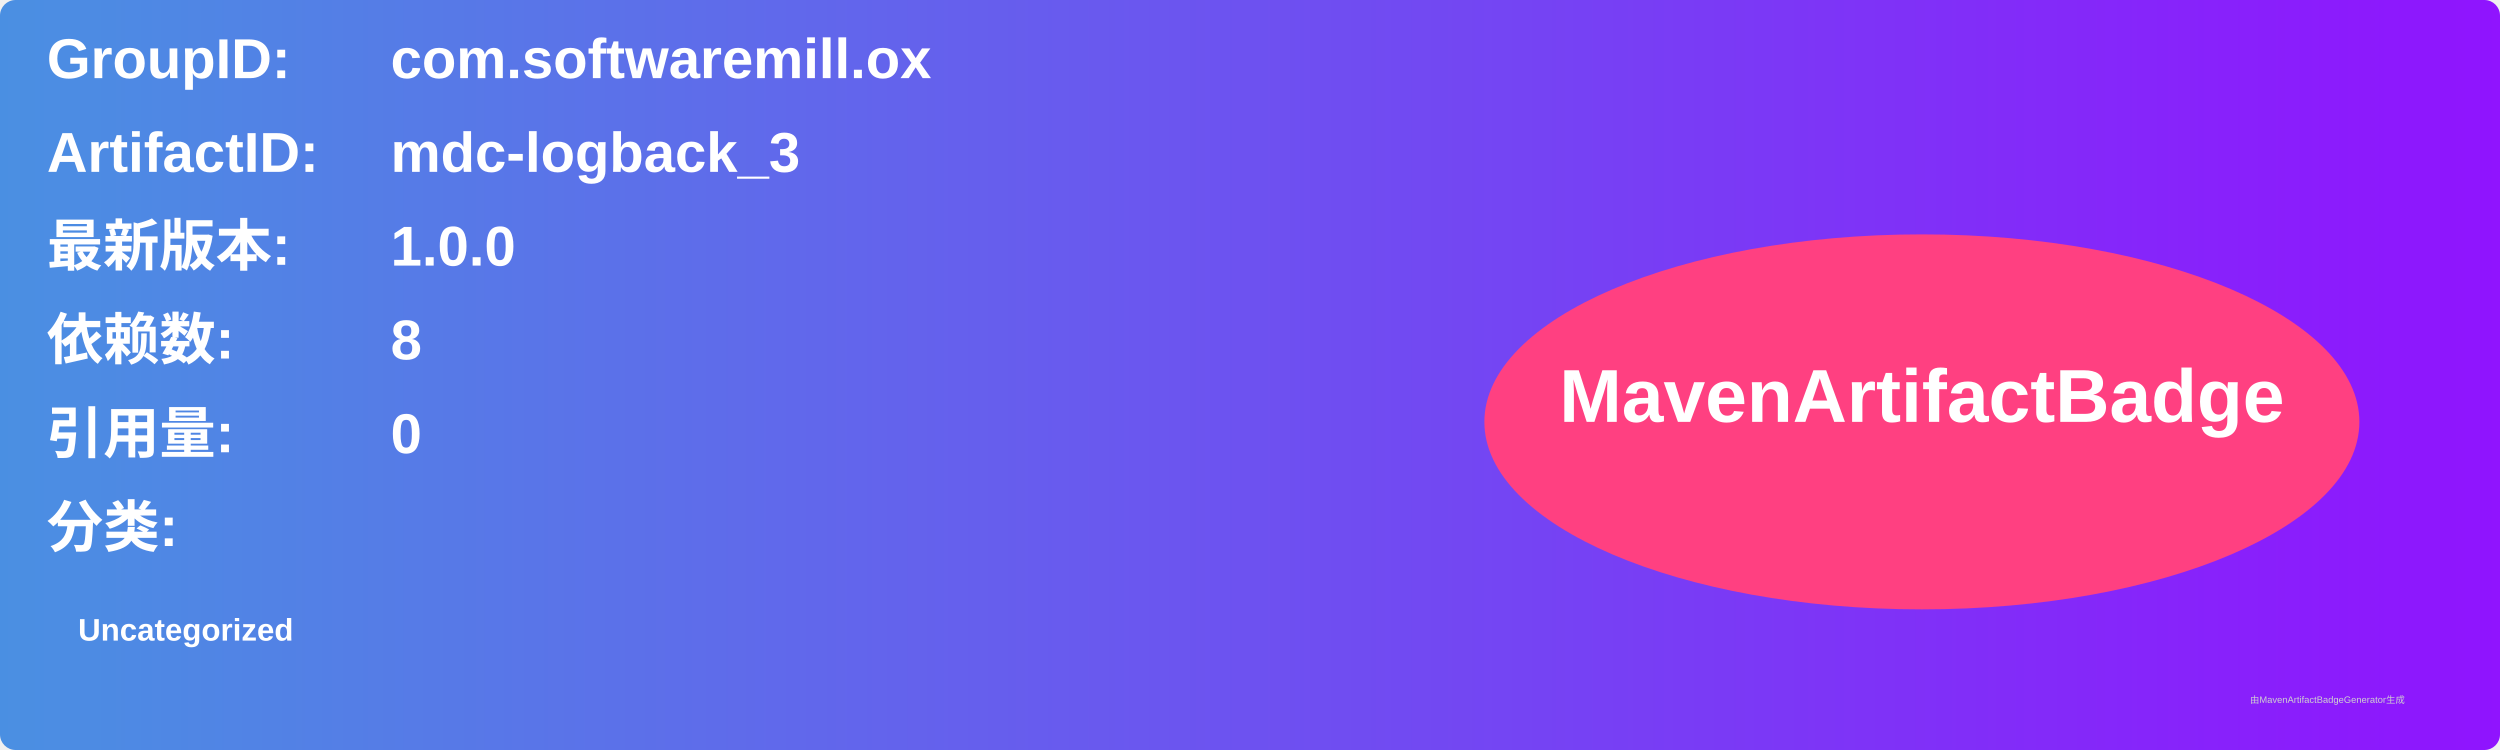
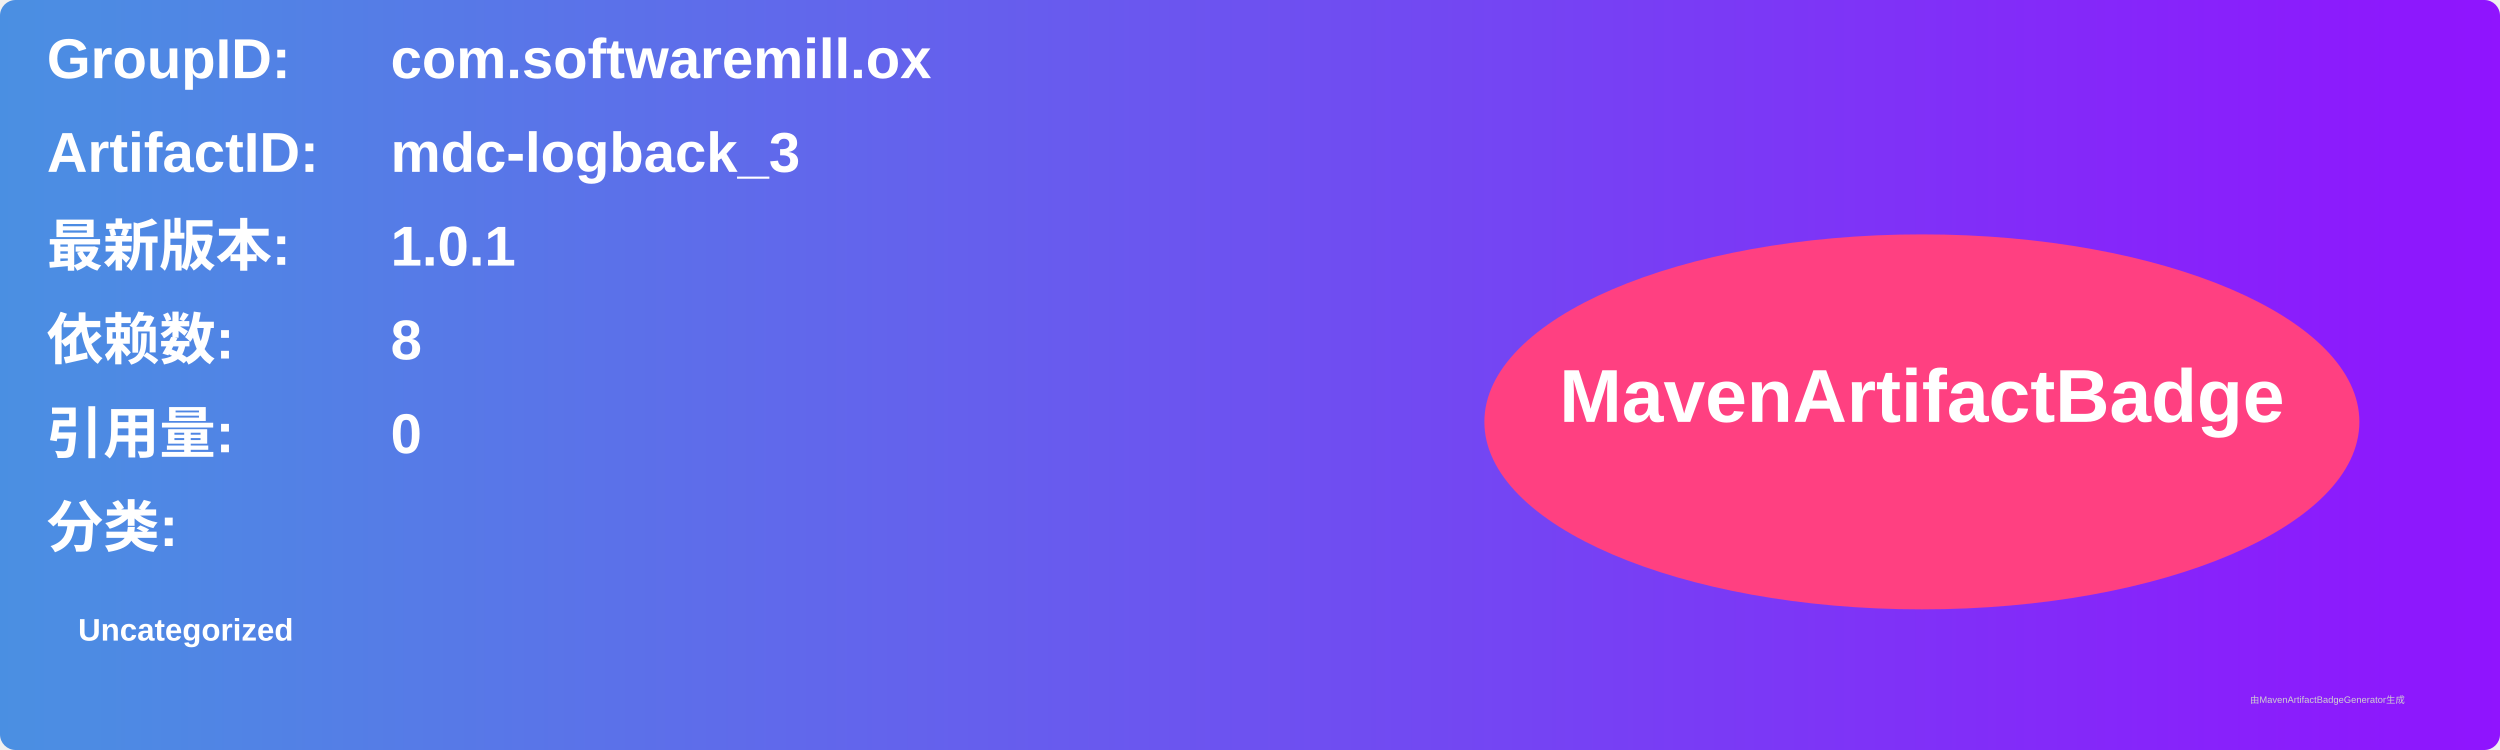
<svg xmlns="http://www.w3.org/2000/svg" width="800" height="240" viewBox="0 0 800 240">
  <linearGradient id="grad" x1="0%" y1="0%" x2="100%" y2="0%">
    <stop offset="0%" stop-color="#4a90e2" />
    <stop offset="100%" stop-color="#9013fe" />
  </linearGradient>
  <rect width="100%" height="100%" rx="5" ry="5" fill="url(#grad)" />
  <g transform="translate(15, 15)">
    <text x="0" y="10" font-family="Arial" font-size="18" fill="white" font-weight="bold" width="260">GroupID:</text>
    <text x="110" y="10" font-family="Arial" font-size="18" fill="white" font-weight="bold" width="460">com.softwaremill.ox</text>
    <text x="0" y="40" font-family="Arial" font-size="18" fill="white" font-weight="bold" width="260">ArtifactID:</text>
    <text x="110" y="40" font-family="Arial" font-size="18" fill="white" font-weight="bold" width="460">mdc-logback_3</text>
    <text x="0" y="70" font-family="Arial" font-size="18" fill="white" font-weight="bold">最新版本:</text>
    <text x="110" y="70" font-family="Arial" font-size="18" fill="white" font-weight="bold">
-       <tspan font-weight="bold">1.0.0</tspan>
+       <tspan font-weight="bold">1.0.1</tspan>
    </text>
    <text x="0" y="100" font-family="Arial" font-size="18" fill="white" font-weight="bold">依赖数: </text>
    <text x="110" y="100" font-family="Arial" font-size="18" fill="white">
      <tspan font-weight="bold">8</tspan>
    </text>
    <text x="0" y="130" font-family="Arial" font-size="18" fill="white" font-weight="bold">引用量: </text>
    <text x="110" y="130" font-family="Arial" font-size="18" fill="white">
      <tspan font-weight="bold">0</tspan>
    </text>
    <text x="0" y="160" font-family="Arial" font-size="18" fill="white" font-weight="bold">分类:</text>
    <text x="10" y="190" font-family="Arial" font-size="10" fill="white">
      <tspan font-weight="bold">Uncategorized</tspan>
    </text>
    <ellipse cx="600" cy="120" rx="140" ry="60" fill="#ff4081" />
    <text x="600" y="120" text-anchor="middle" font-family="Arial" font-size="24" fill="white" font-weight="bold">MavenArtifactBadge</text>
  </g>
  <text x="720" y="225" font-family="Arial" font-size="3" fill="#d0d0d0">由MavenArtifactBadgeGenerator生成</text>
</svg>
